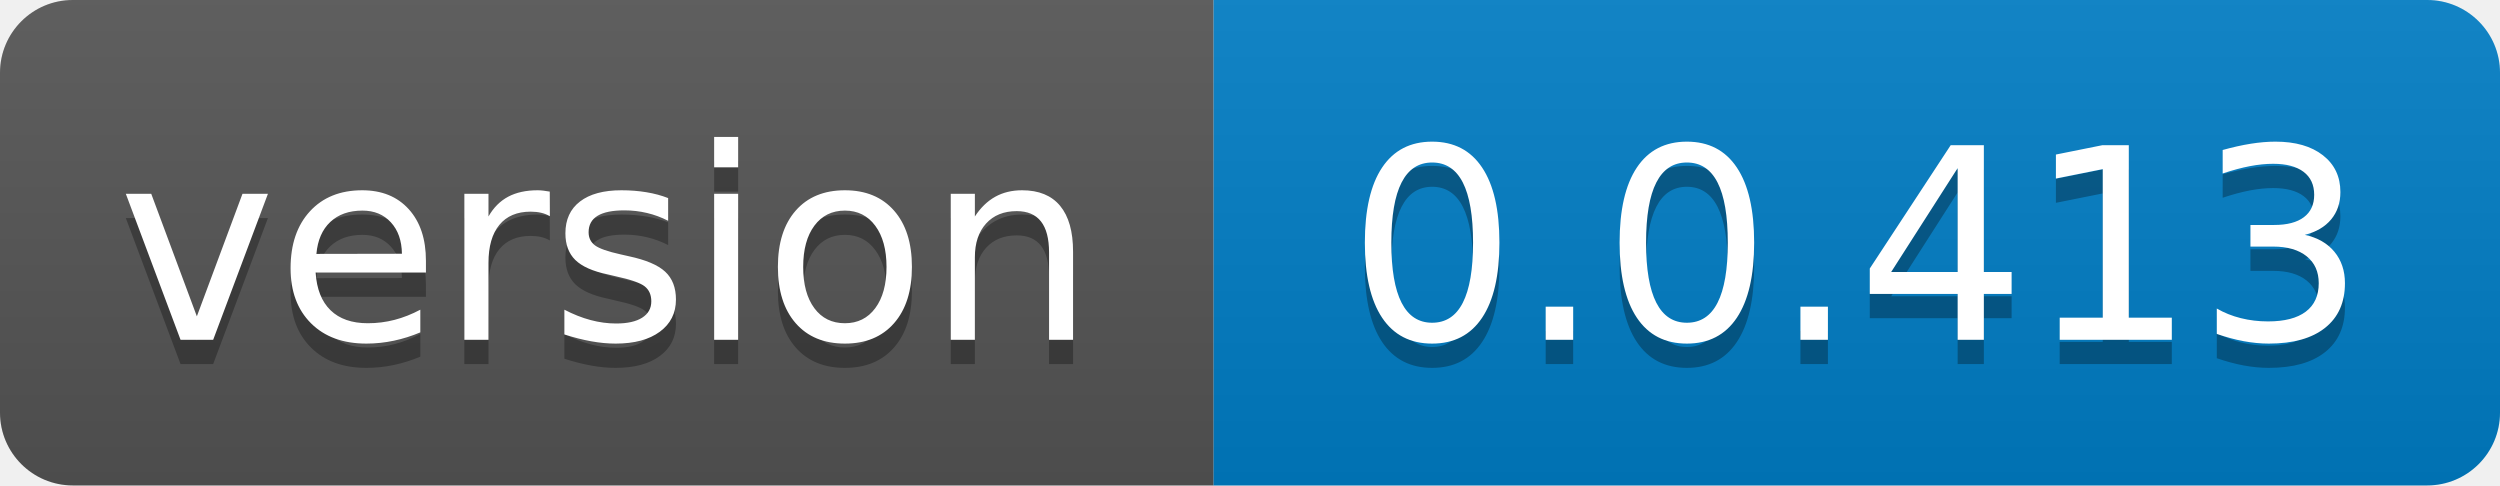
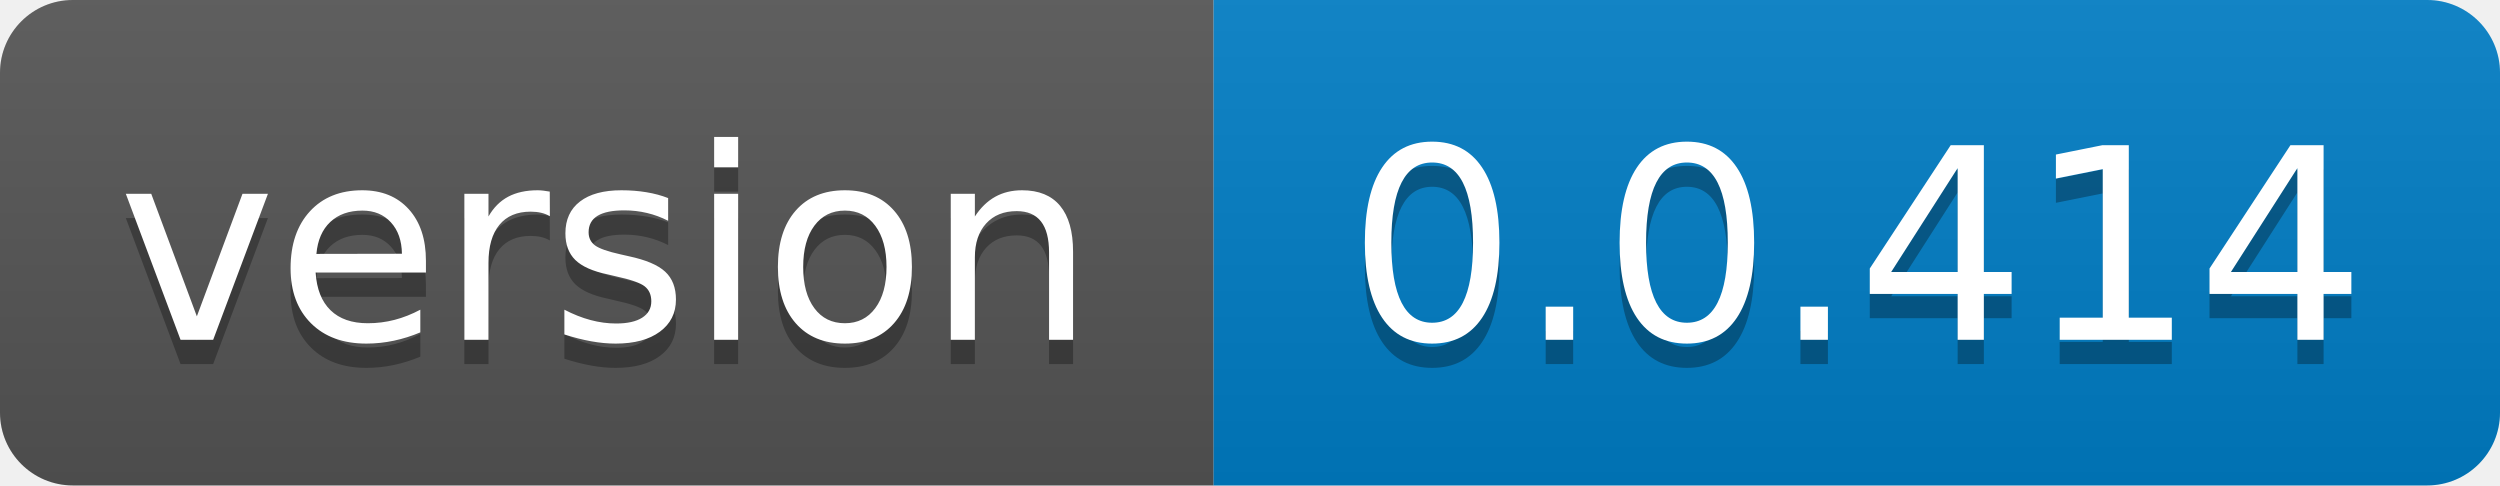
- <svg xmlns="http://www.w3.org/2000/svg" width="103" height="20" role="img" aria-label="version: 0.0.413">
+ <svg xmlns="http://www.w3.org/2000/svg" width="103" height="20" role="img" aria-label="version: 0.0.414">
  <linearGradient id="s" x2="0" y2="100%">
    <stop offset="0" stop-color="#bbb" stop-opacity=".1" />
    <stop offset="1" stop-opacity=".1" />
  </linearGradient>
  <clipPath id="r">
    <rect width="103" height="20" rx="3" fill="#fff" />
  </clipPath>
  <g clip-path="url(#r)">
    <rect width="50" height="20" fill="#555" />
    <rect x="50" width="53" height="20" fill="#007ec6" />
    <rect width="103" height="20" fill="url(#s)" />
  </g>
  <g fill="#fff" text-anchor="middle" font-family="Verdana,Geneva,DejaVu Sans,sans-serif" text-rendering="geometricPrecision" font-size="110">
    <text aria-hidden="true" x="250.0" transform="scale(.1)" textLength="400" y="150" fill="#010101" fill-opacity=".3">version</text>
    <text x="250.0" transform="scale(.1)" textLength="400" y="140" fill="#fff">version</text>
-     <text aria-hidden="true" x="765.0" transform="scale(.1)" textLength="430" y="150" fill="#010101" fill-opacity=".3">0.0.413</text>
-     <text x="765.0" transform="scale(.1)" textLength="430" y="140" fill="#fff">0.0.413</text>
+     <text aria-hidden="true" x="765.0" transform="scale(.1)" textLength="430" y="150" fill="#010101" fill-opacity=".3">0.0.414</text>
+     <text x="765.0" transform="scale(.1)" textLength="430" y="140" fill="#fff">0.0.414</text>
  </g>
</svg>
